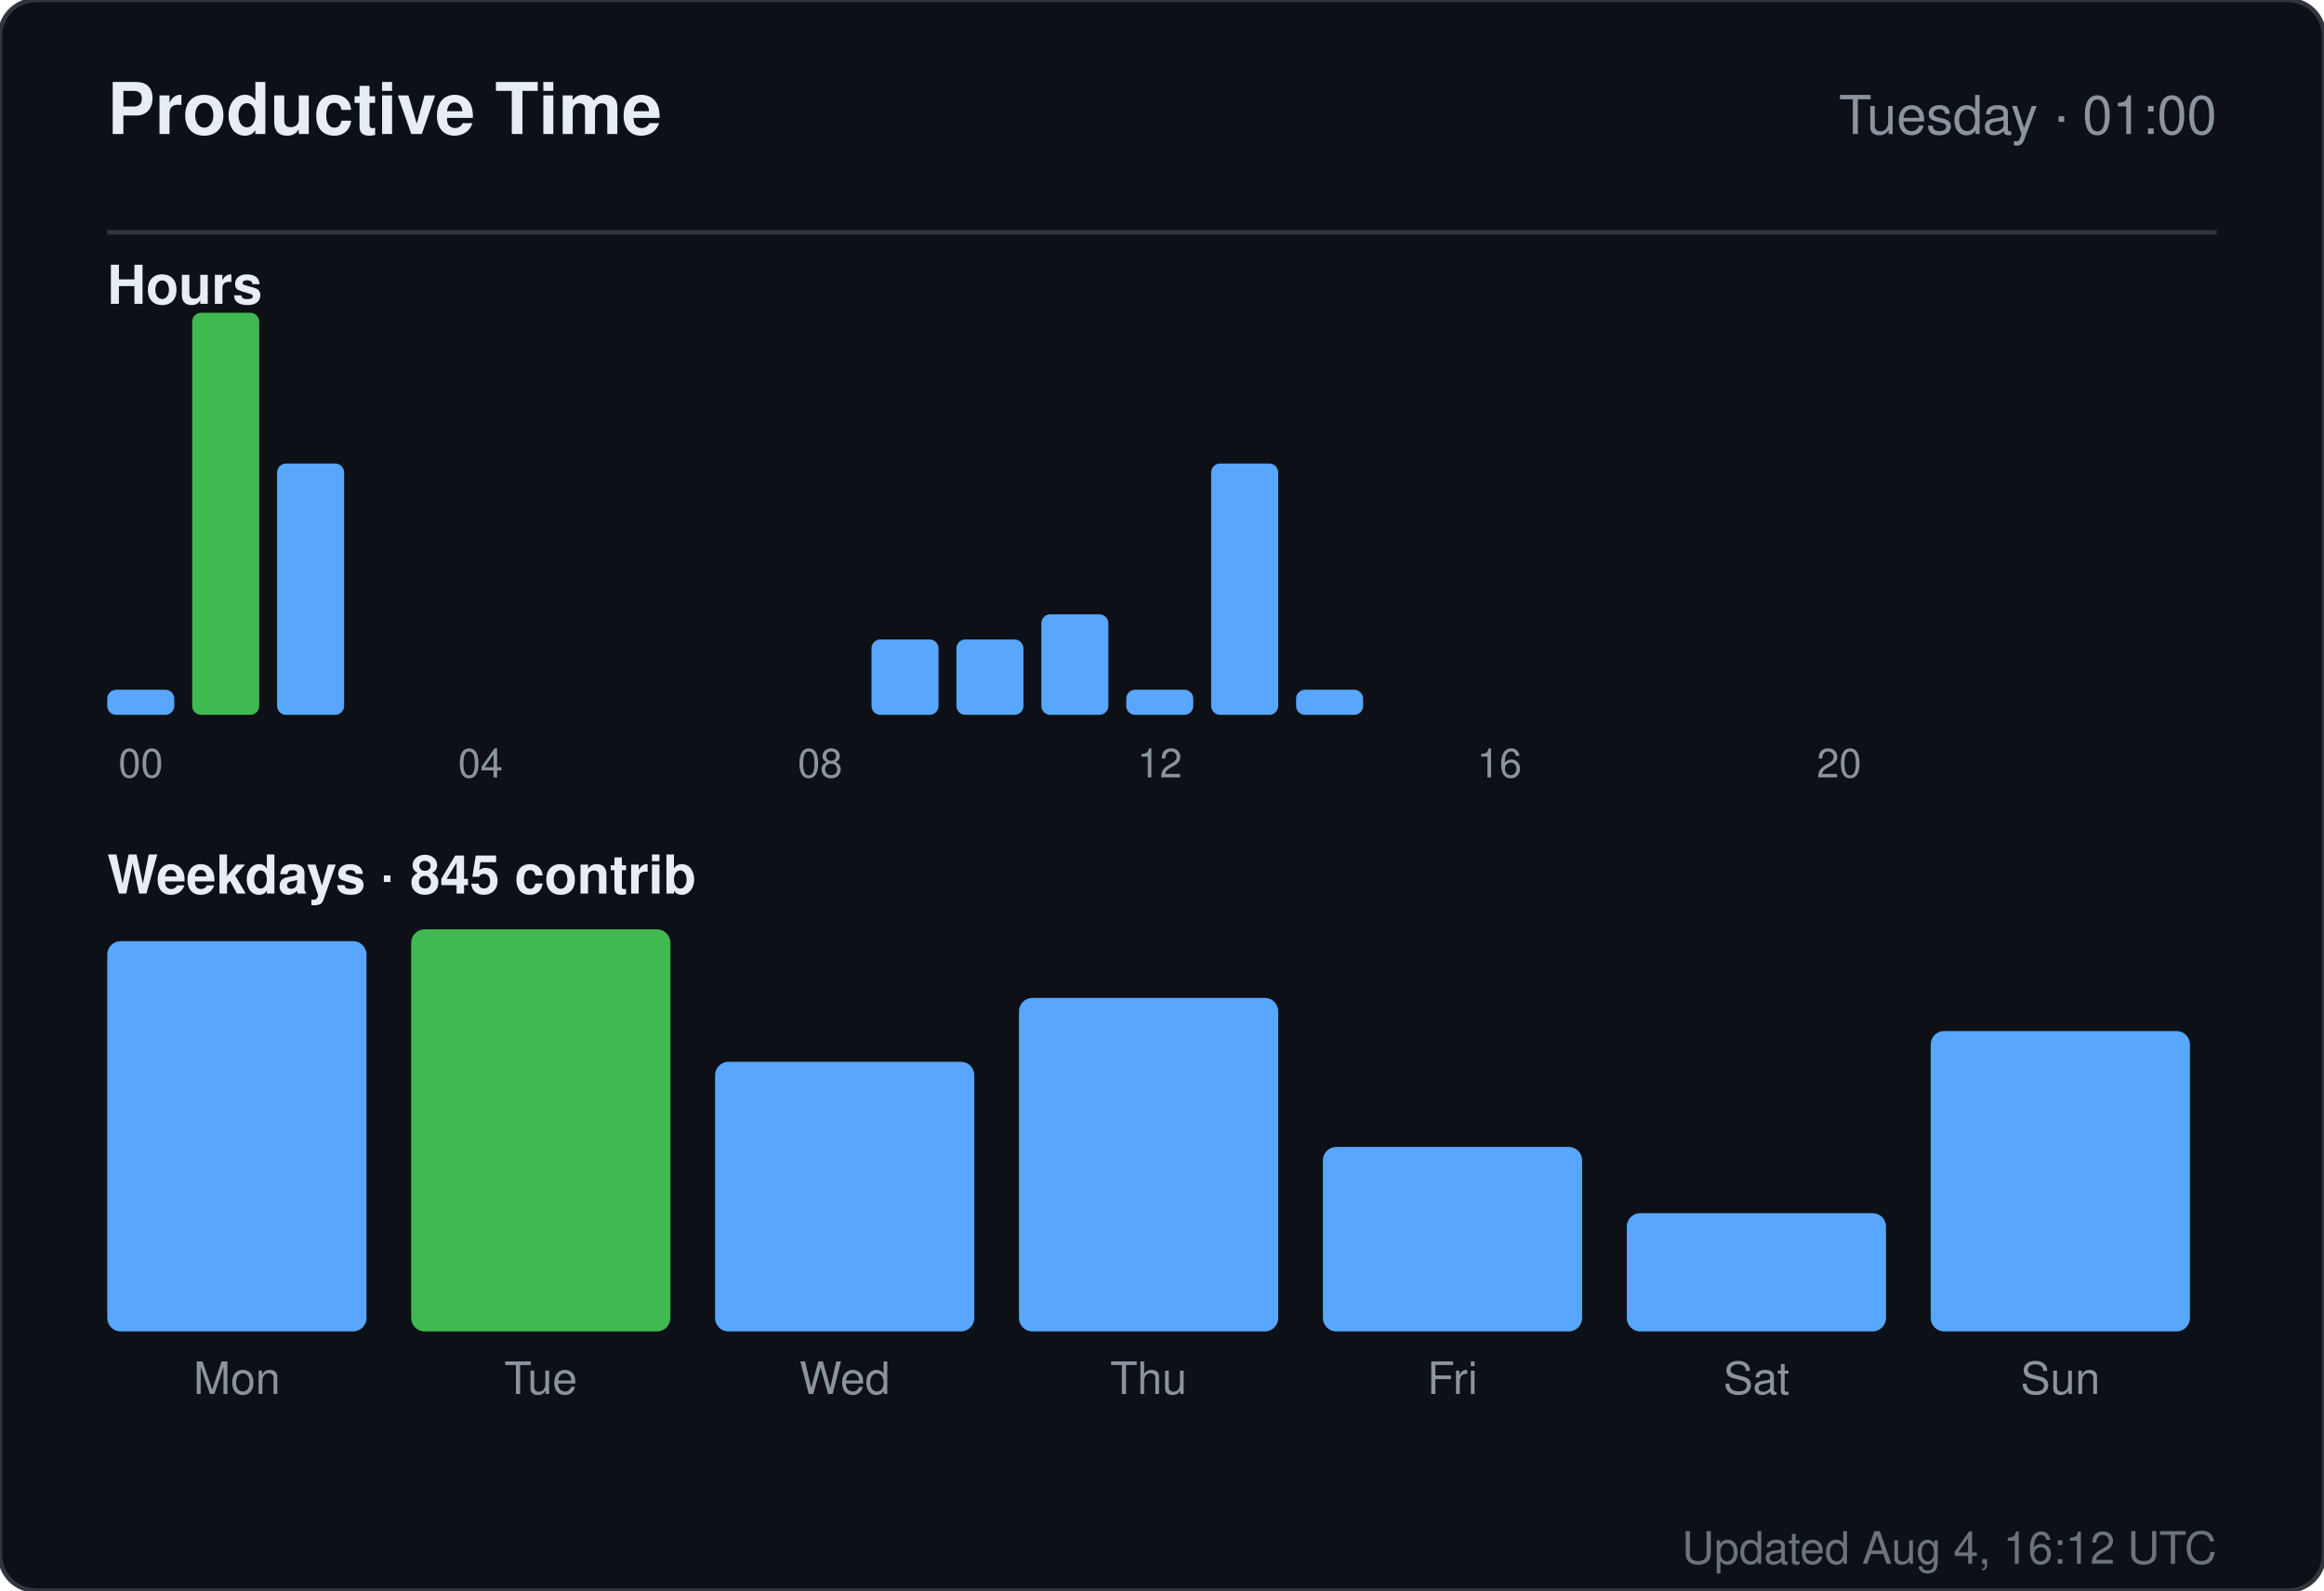
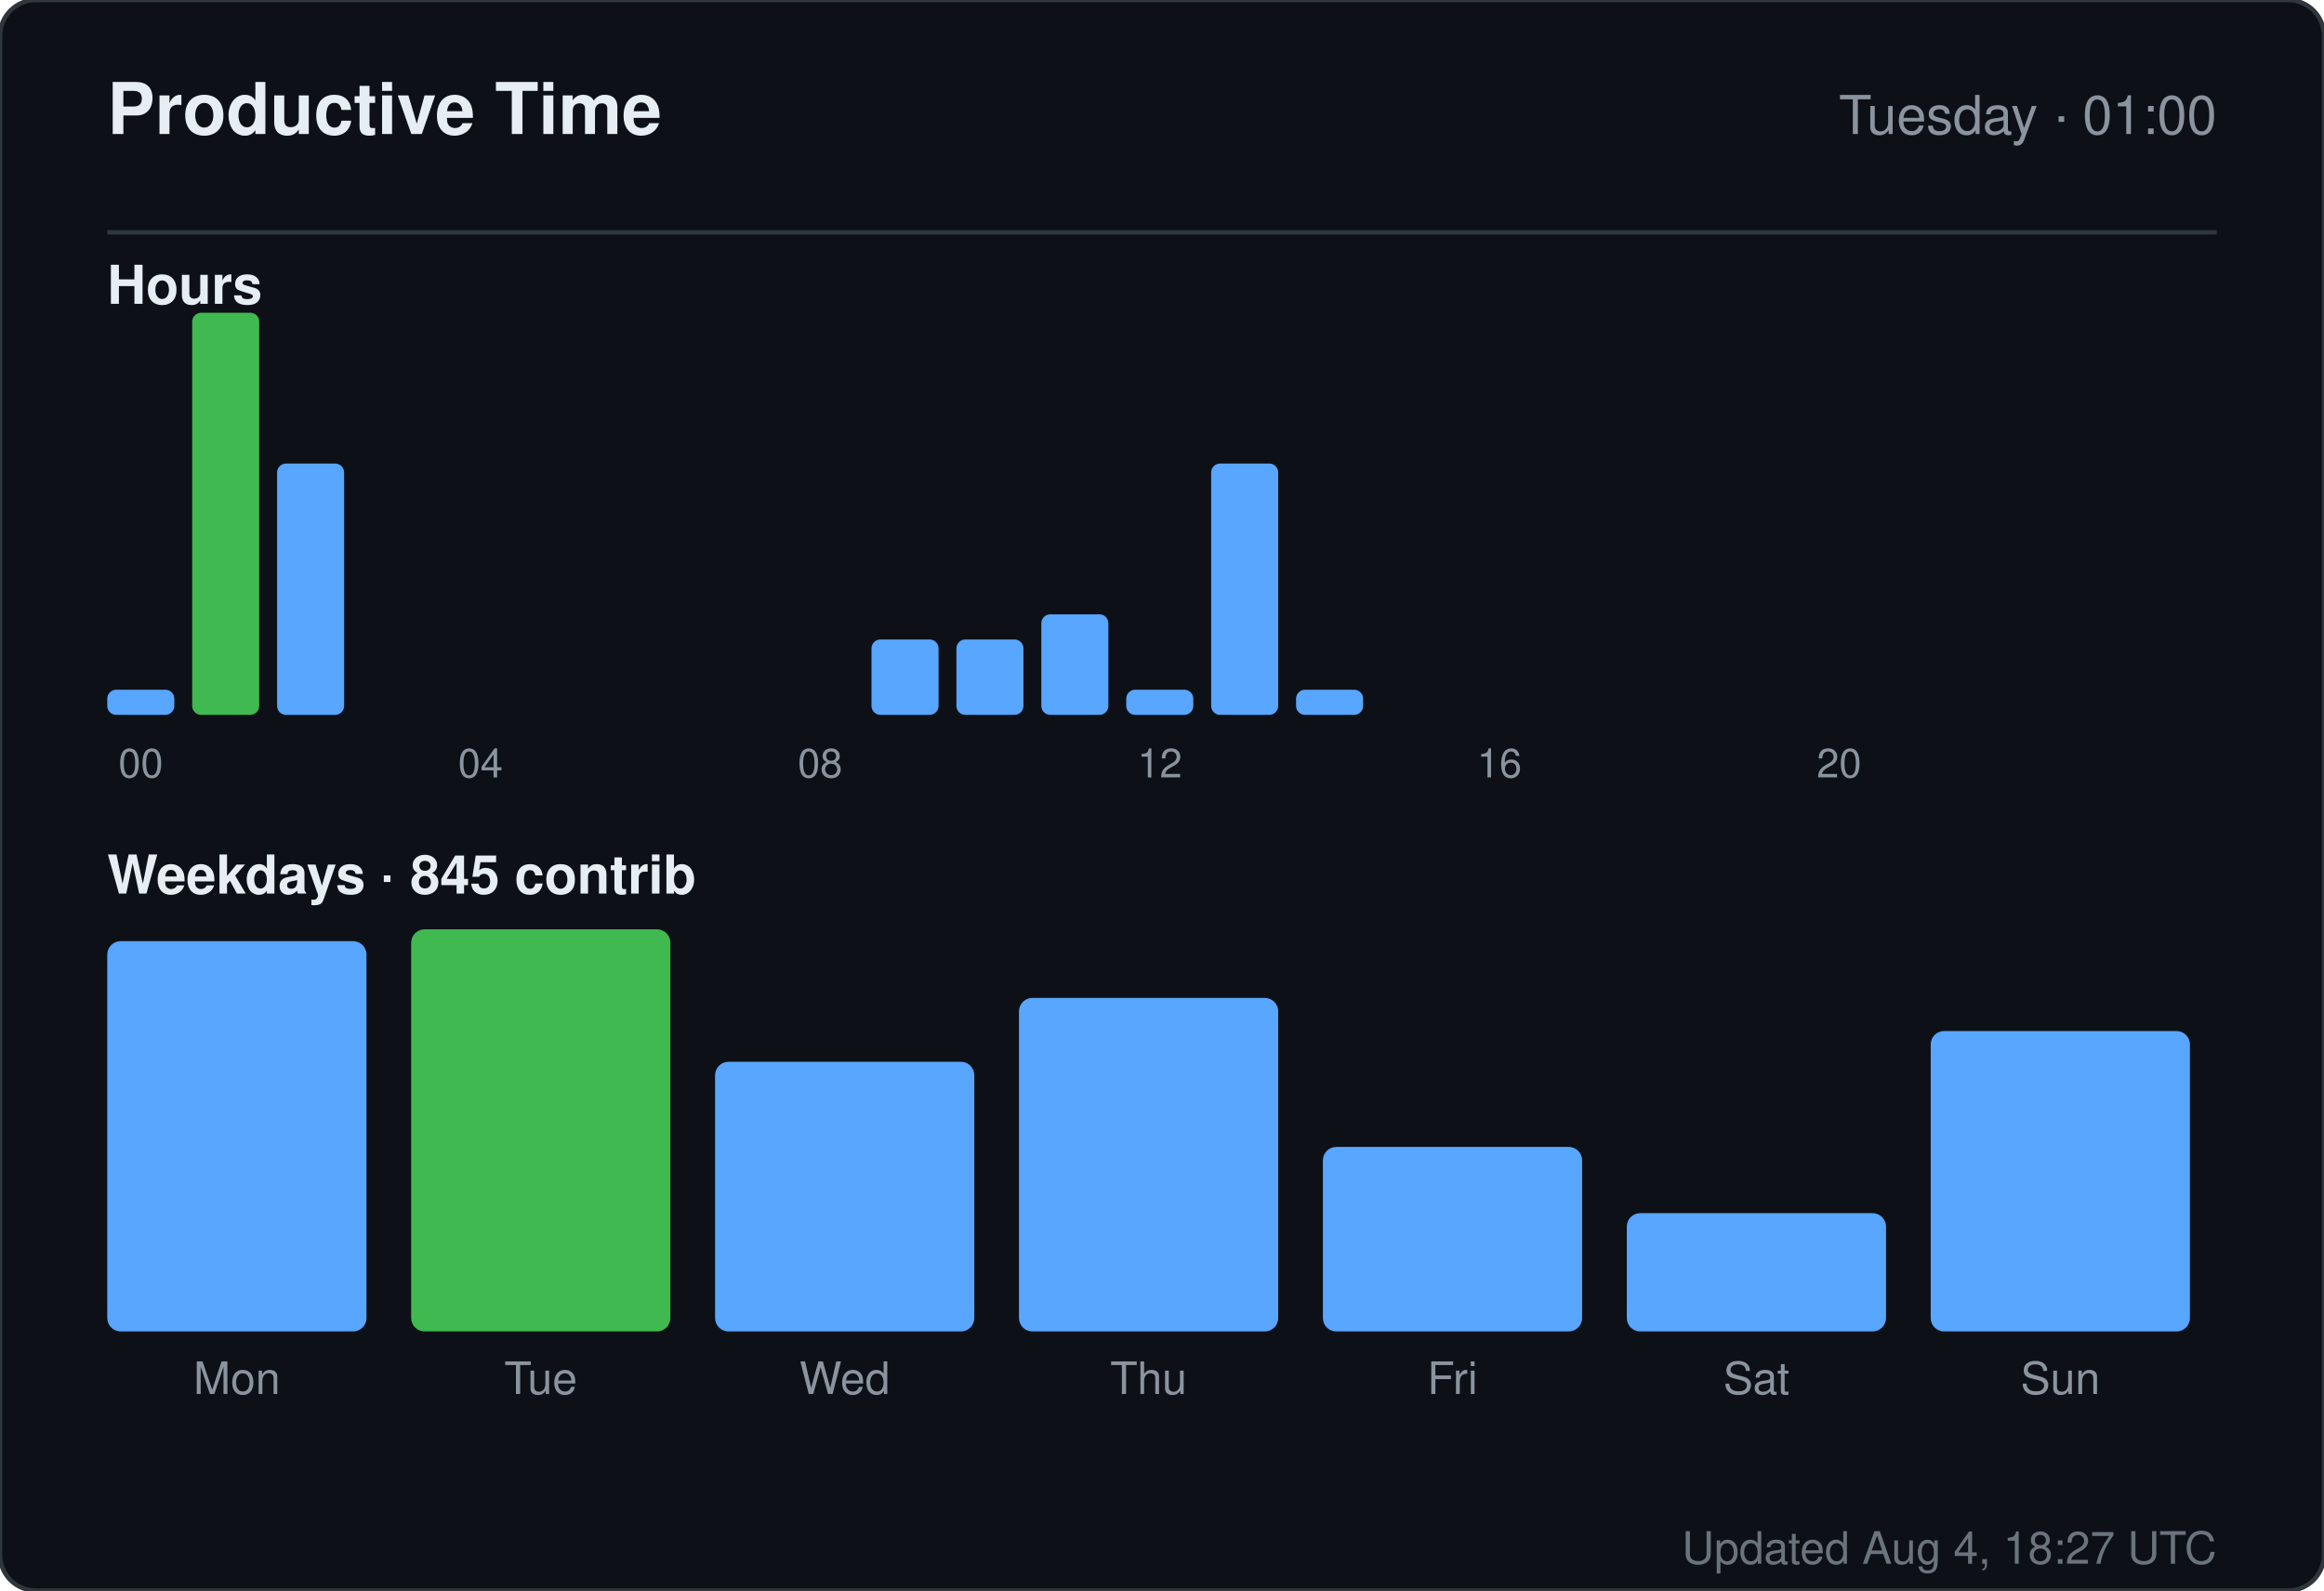
<svg xmlns="http://www.w3.org/2000/svg" width="520" height="356" viewBox="0 0 520 356" role="img" aria-label="Productive time for sandiirawan12">
  <rect width="520" height="356" rx="8" fill="#0d1117" stroke="#30363d" />
  <g font-family="-apple-system, BlinkMacSystemFont, Segoe UI, Helvetica, Arial, sans-serif">
    <text x="24" y="30" fill="#e6edf3" font-size="16" font-weight="700">Productive Time</text>
    <text x="496" y="30" fill="#8b949e" font-size="12" text-anchor="end">Tuesday · 01:00</text>
    <line x1="24" y1="52" x2="496" y2="52" stroke="#30363d" />
    <text x="24" y="68" fill="#e6edf3" font-size="12" font-weight="600">Hours</text>
    <rect x="24" y="154.375" width="15" height="5.625" rx="2" fill="#58a6ff" />
    <text x="31.5" y="174" fill="#8b949e" font-size="9" text-anchor="middle">00</text>
    <rect x="43" y="70" width="15" height="90" rx="2" fill="#3fb950" />
    <rect x="62" y="103.75" width="15" height="56.25" rx="2" fill="#58a6ff" />
    <rect x="81" y="160" width="15" height="0" rx="2" fill="#58a6ff" />
    <rect x="100" y="160" width="15" height="0" rx="2" fill="#58a6ff" />
    <text x="107.5" y="174" fill="#8b949e" font-size="9" text-anchor="middle">04</text>
    <rect x="119" y="160" width="15" height="0" rx="2" fill="#58a6ff" />
    <rect x="138" y="160" width="15" height="0" rx="2" fill="#58a6ff" />
    <rect x="157" y="160" width="15" height="0" rx="2" fill="#58a6ff" />
    <rect x="176" y="160" width="15" height="0" rx="2" fill="#58a6ff" />
    <text x="183.5" y="174" fill="#8b949e" font-size="9" text-anchor="middle">08</text>
    <rect x="195" y="143.125" width="15" height="16.875" rx="2" fill="#58a6ff" />
    <rect x="214" y="143.125" width="15" height="16.875" rx="2" fill="#58a6ff" />
    <rect x="233" y="137.5" width="15" height="22.5" rx="2" fill="#58a6ff" />
    <rect x="252" y="154.375" width="15" height="5.625" rx="2" fill="#58a6ff" />
    <text x="259.5" y="174" fill="#8b949e" font-size="9" text-anchor="middle">12</text>
    <rect x="271" y="103.75" width="15" height="56.25" rx="2" fill="#58a6ff" />
    <rect x="290" y="154.375" width="15" height="5.625" rx="2" fill="#58a6ff" />
    <rect x="309" y="160" width="15" height="0" rx="2" fill="#58a6ff" />
    <rect x="328" y="160" width="15" height="0" rx="2" fill="#58a6ff" />
    <text x="335.5" y="174" fill="#8b949e" font-size="9" text-anchor="middle">16</text>
    <rect x="347" y="160" width="15" height="0" rx="2" fill="#58a6ff" />
    <rect x="366" y="160" width="15" height="0" rx="2" fill="#58a6ff" />
    <rect x="385" y="160" width="15" height="0" rx="2" fill="#58a6ff" />
    <rect x="404" y="160" width="15" height="0" rx="2" fill="#58a6ff" />
    <text x="411.5" y="174" fill="#8b949e" font-size="9" text-anchor="middle">20</text>
    <rect x="423" y="160" width="15" height="0" rx="2" fill="#58a6ff" />
    <rect x="442" y="160" width="15" height="0" rx="2" fill="#58a6ff" />
    <rect x="461" y="160" width="15" height="0" rx="2" fill="#58a6ff" />
    <text x="24" y="200" fill="#e6edf3" font-size="12" font-weight="600">Weekdays · 845 contrib</text>
    <rect x="24" y="210.647" width="58" height="87.353" rx="3" fill="#58a6ff" />
    <text x="53" y="312" fill="#8b949e" font-size="10" text-anchor="middle">Mon</text>
    <rect x="92" y="208" width="58" height="90" rx="3" fill="#3fb950" />
    <text x="121" y="312" fill="#8b949e" font-size="10" text-anchor="middle">Tue</text>
    <rect x="160" y="237.647" width="58" height="60.353" rx="3" fill="#58a6ff" />
    <text x="189" y="312" fill="#8b949e" font-size="10" text-anchor="middle">Wed</text>
    <rect x="228" y="223.353" width="58" height="74.647" rx="3" fill="#58a6ff" />
    <text x="257" y="312" fill="#8b949e" font-size="10" text-anchor="middle">Thu</text>
    <rect x="296" y="256.706" width="58" height="41.294" rx="3" fill="#58a6ff" />
    <text x="325" y="312" fill="#8b949e" font-size="10" text-anchor="middle">Fri</text>
    <rect x="364" y="271.529" width="58" height="26.471" rx="3" fill="#58a6ff" />
    <text x="393" y="312" fill="#8b949e" font-size="10" text-anchor="middle">Sat</text>
    <rect x="432" y="230.765" width="58" height="67.235" rx="3" fill="#58a6ff" />
    <text x="461" y="312" fill="#8b949e" font-size="10" text-anchor="middle">Sun</text>
-     <text x="496" y="350" fill="#8b949e" font-size="10" text-anchor="end" opacity="0.75">Updated Aug 4, 16:12 UTC</text>
+     <text x="496" y="350" fill="#8b949e" font-size="10" text-anchor="end" opacity="0.75">Updated Aug 4, 18:27 UTC</text>
  </g>
</svg>
